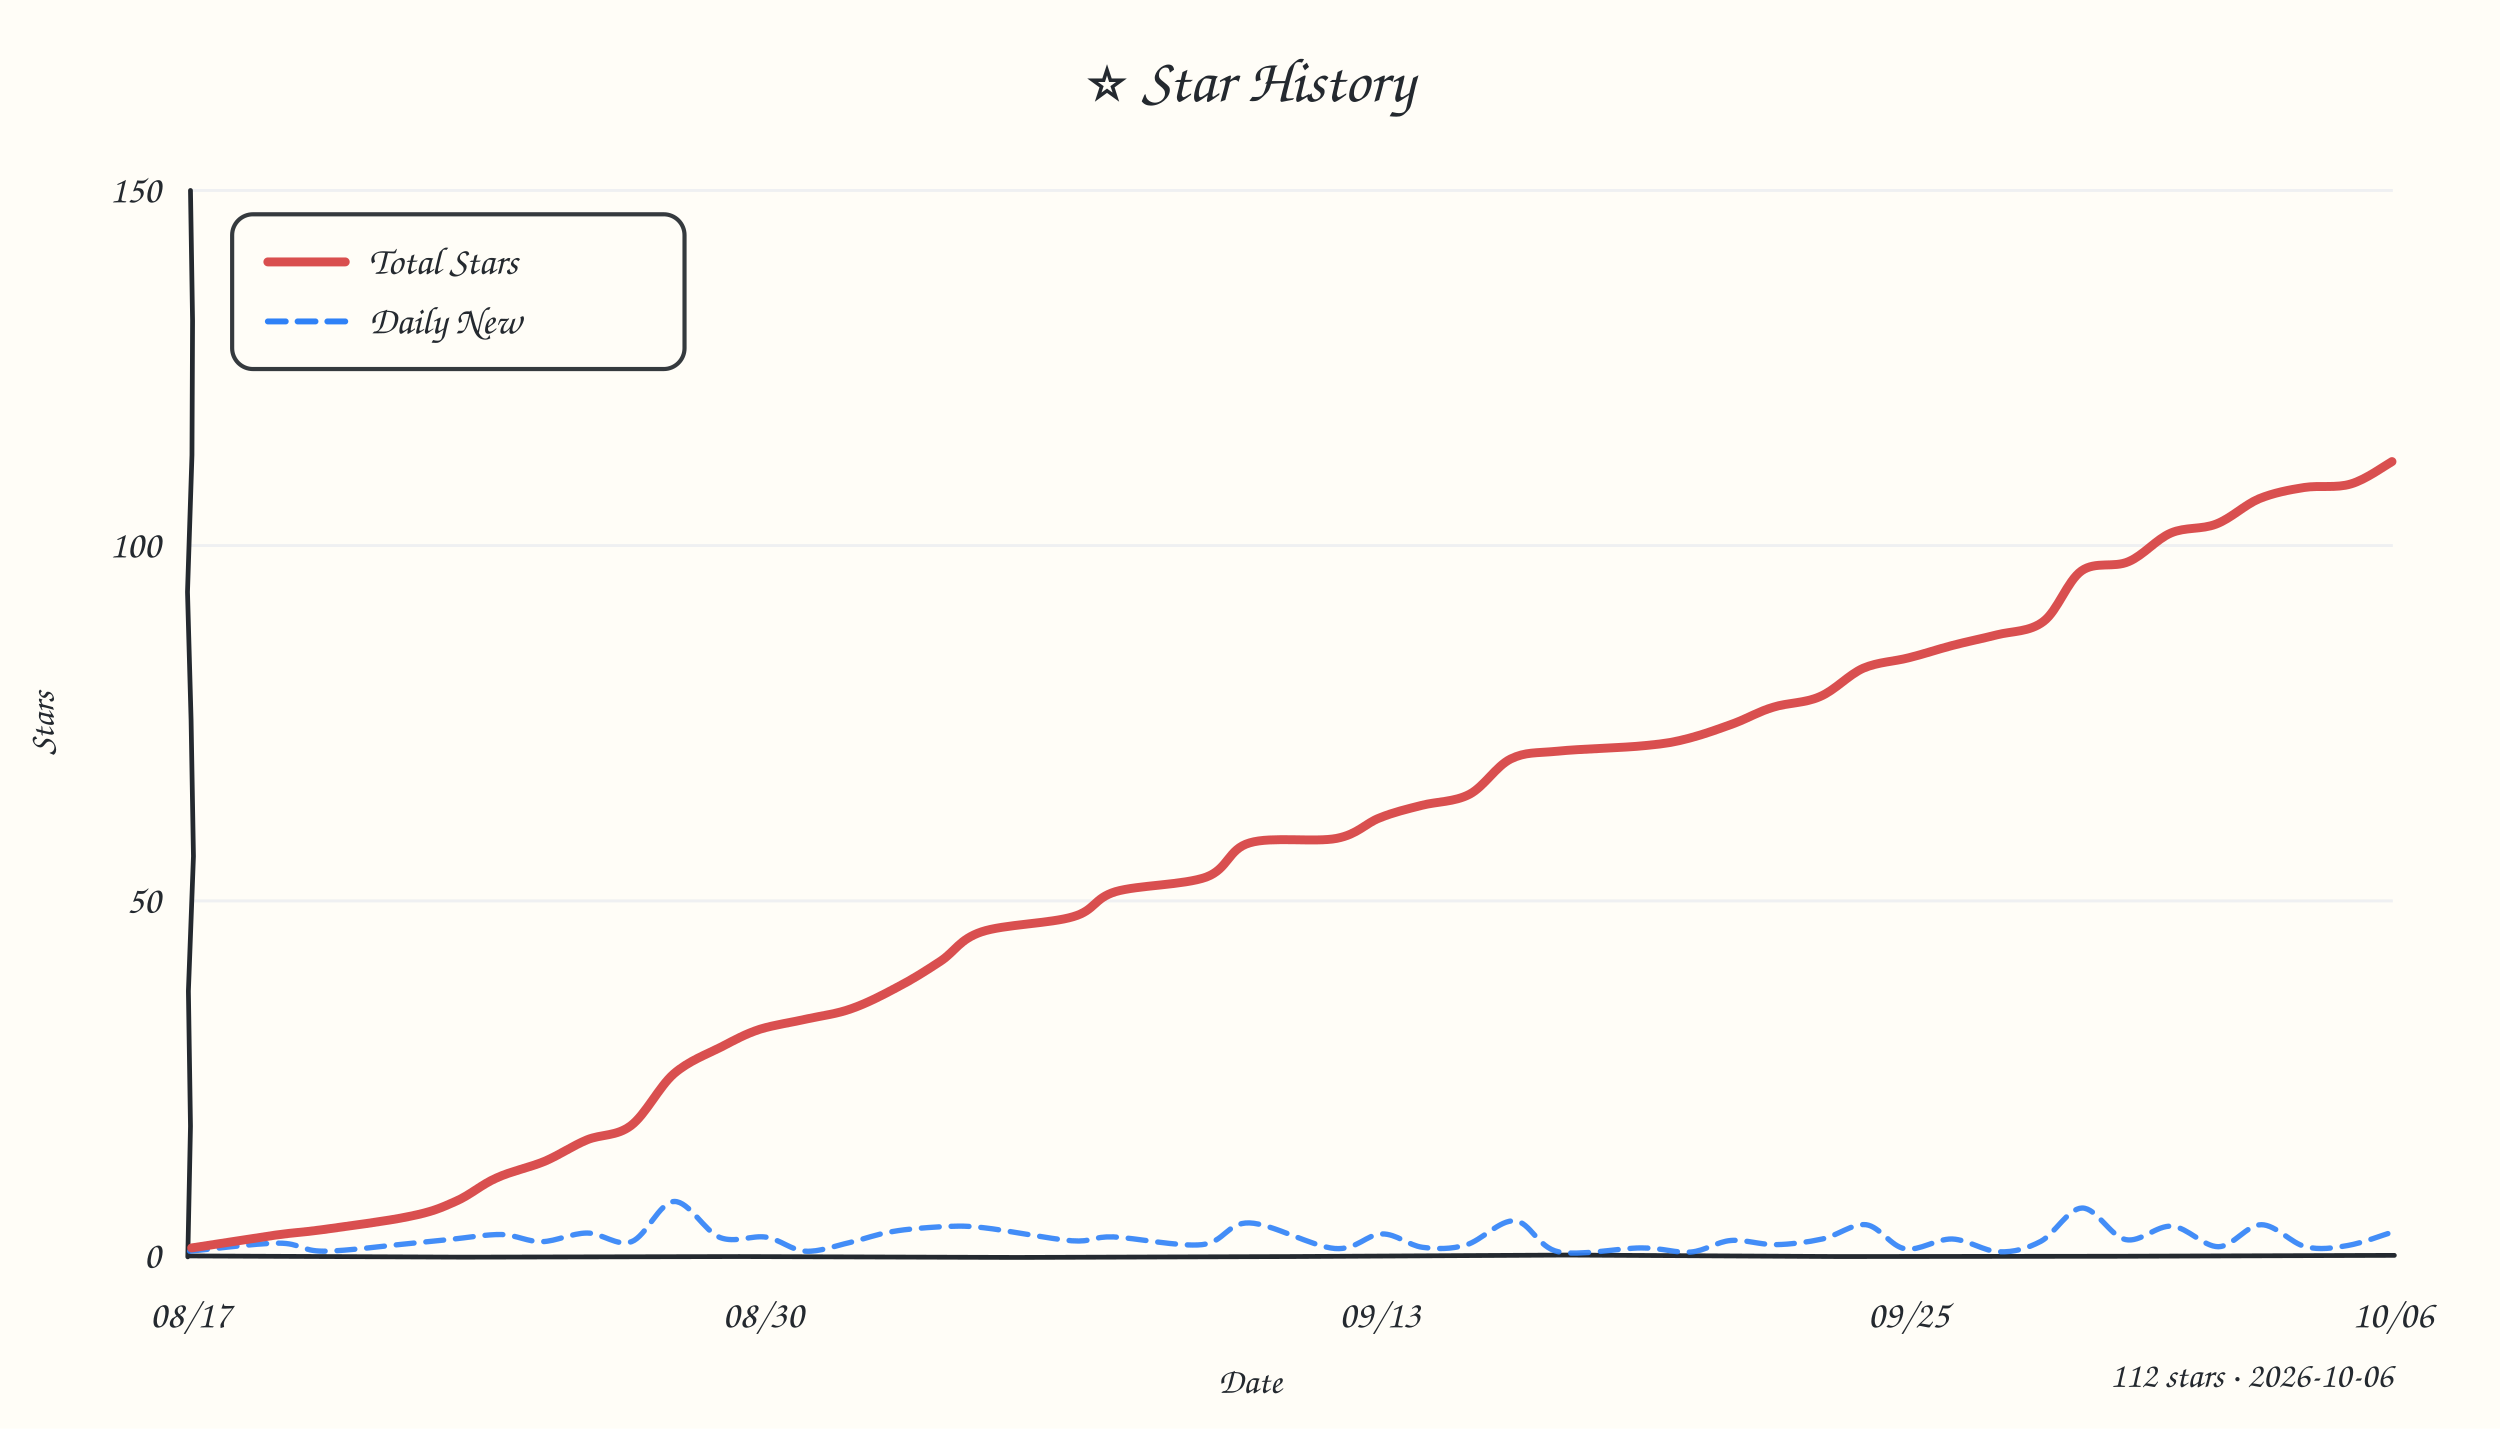
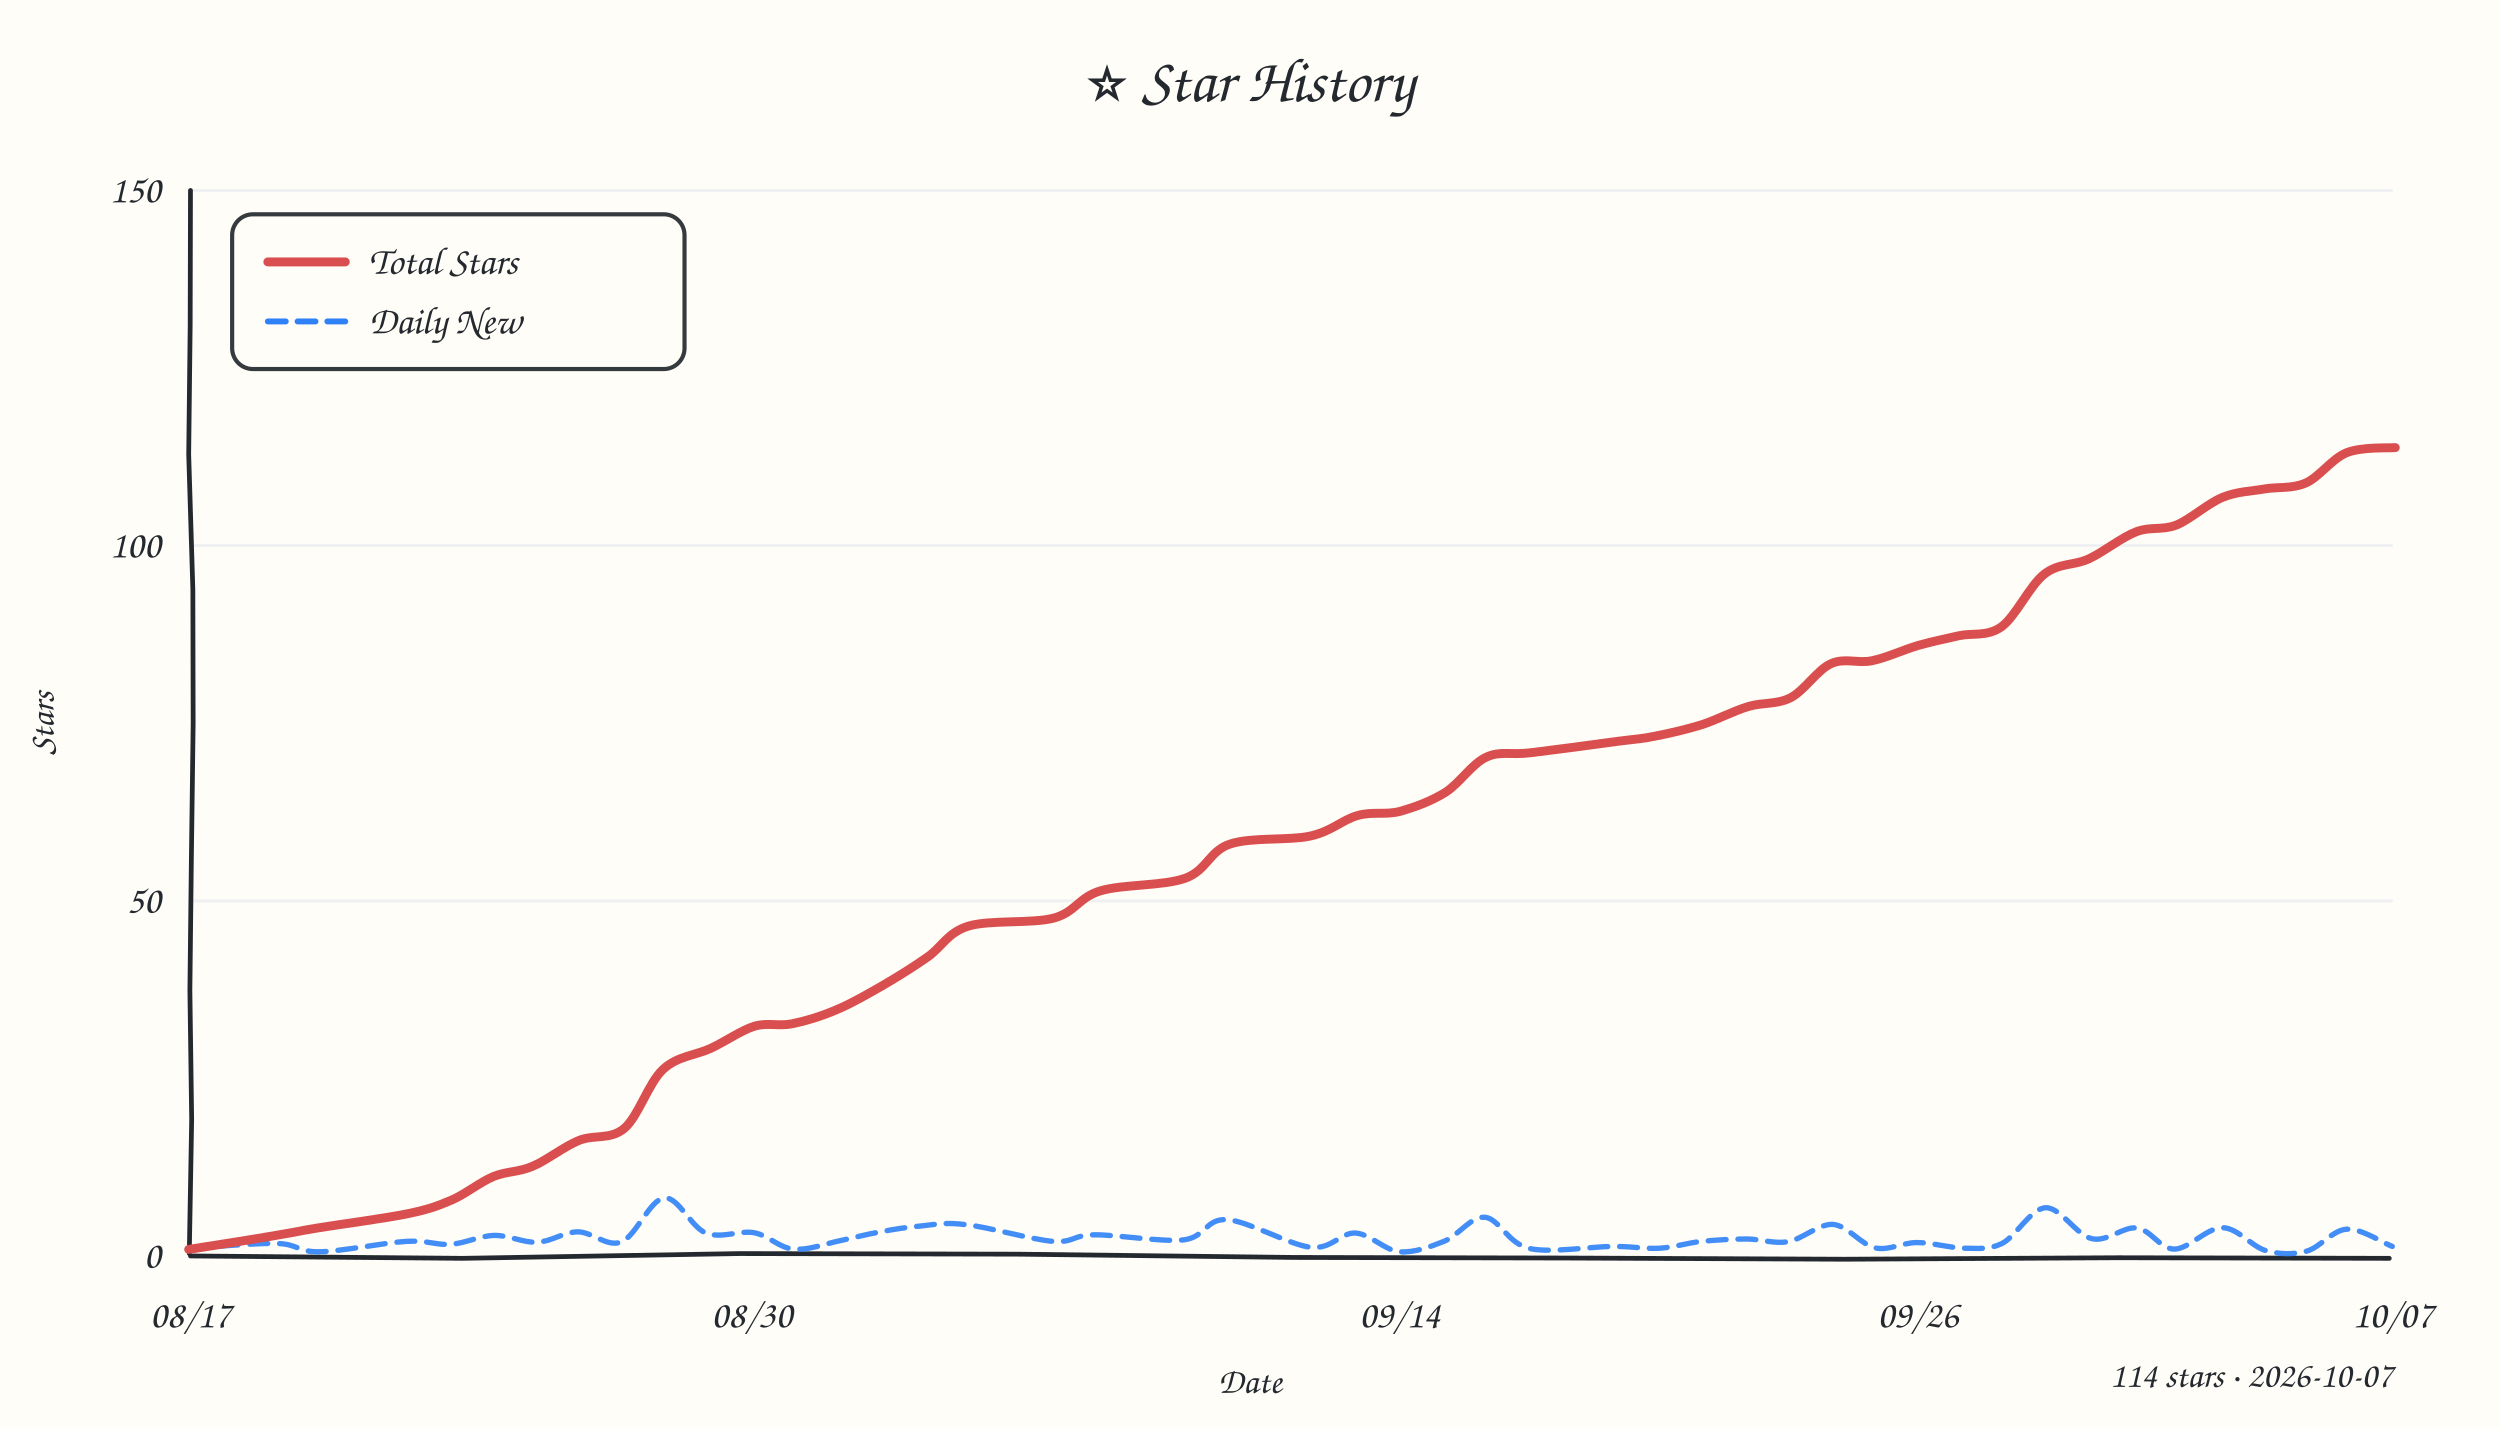
<svg xmlns="http://www.w3.org/2000/svg" width="840" height="480" viewBox="0 0 840 480">
  <style>text{font-family:"Comic Sans MS","Comic Sans","Chalkboard SE","Marker Felt","Segoe Print",cursive;fill:#24292f}</style>
  <rect width="100%" height="100%" fill="#fffdf7" />
  <text x="420" y="34" text-anchor="middle" font-size="21">⭐ Star History</text>
  <line x1="64" y1="302.7" x2="804" y2="302.7" stroke="#e8ebf0" stroke-width="1" opacity="0.7" />
  <line x1="64" y1="183.3" x2="804" y2="183.3" stroke="#e8ebf0" stroke-width="1" opacity="0.7" />
  <line x1="64" y1="64.0" x2="804" y2="64.0" stroke="#e8ebf0" stroke-width="1" opacity="0.7" />
-   <path d="M 64 422 L 155.4 422.4 L 248.4 422.2 L 341.7 422.5 L 433.7 422.2 L 526.5 421.7 L 617.9 422.2 L 711.6 422.1 L 804.5 421.8" stroke="#24292f" stroke-width="1.6" fill="none" stroke-linecap="round" />
-   <path d="M 64 64 L 64.7 107.8 L 64.5 152.9 L 63.0 198.9 L 64.2 241.8 L 65.0 287.7 L 63.3 333.0 L 64.0 378.4 L 63.1 422.3" stroke="#24292f" stroke-width="1.6" fill="none" stroke-linecap="round" />
+   <path d="M 64 422 L 155.4 422.8 L 248.5 421.2 L 341.8 421.4 L 434.6 422.5 L 526.6 422.7 L 619.8 423.1 L 711.6 422.6 L 802.8 422.8" stroke="#24292f" stroke-width="1.6" fill="none" stroke-linecap="round" />
+   <path d="M 64 64 L 63.9 109.2 L 63.4 152.7 L 64.8 198.1 L 64.9 243.2 L 64.3 288.6 L 63.8 332.8 L 64.4 376.2 L 63.6 421.2" stroke="#24292f" stroke-width="1.6" fill="none" stroke-linecap="round" />
  <text x="54" y="426.0" text-anchor="end" font-size="13" fill="#57606a">0</text>
  <text x="54" y="306.7" text-anchor="end" font-size="13" fill="#57606a">50</text>
  <text x="54" y="187.3" text-anchor="end" font-size="13" fill="#57606a">100</text>
  <text x="54" y="68.0" text-anchor="end" font-size="13" fill="#57606a">150</text>
  <text x="64.0" y="446" text-anchor="middle" font-size="13" fill="#57606a">08/17</text>
-   <text x="256.4" y="446" text-anchor="middle" font-size="13" fill="#57606a">08/30</text>
-   <text x="463.6" y="446" text-anchor="middle" font-size="13" fill="#57606a">09/13</text>
-   <text x="641.2" y="446" text-anchor="middle" font-size="13" fill="#57606a">09/25</text>
-   <text x="804.0" y="446" text-anchor="middle" font-size="13" fill="#57606a">10/06</text>
+   <text x="252.6" y="446" text-anchor="middle" font-size="13" fill="#57606a">08/30</text>
+   <text x="470.3" y="446" text-anchor="middle" font-size="13" fill="#57606a">09/14</text>
+   <text x="644.4" y="446" text-anchor="middle" font-size="13" fill="#57606a">09/26</text>
+   <text x="804.0" y="446" text-anchor="middle" font-size="13" fill="#57606a">10/07</text>
  <text x="18" y="243" font-size="12" fill="#57606a" transform="rotate(-90 18 243)" text-anchor="middle">Stars</text>
  <text x="420" y="468" font-size="12" fill="#57606a" text-anchor="middle">Date</text>
-   <path d="M 63.7 420.4 C 68.7 420.0, 86.1 417.7, 93.6 417.7 C 101.1 417.7, 101.2 420.4, 108.8 420.4 C 116.3 420.4, 131.7 418.3, 138.8 417.7 C 146.0 417.0, 146.8 416.9, 151.7 416.4 C 156.7 415.9, 163.6 414.7, 168.6 414.8 C 173.7 415.0, 177.3 417.3, 182.1 417.2 C 186.8 417.1, 192.2 414.3, 197.3 414.3 C 202.3 414.3, 207.4 419.0, 212.2 417.2 C 217.1 415.4, 221.6 403.9, 226.5 403.7 C 231.5 403.5, 236.8 413.8, 241.9 415.8 C 247.1 417.8, 252.7 414.9, 257.5 415.7 C 262.2 416.5, 265.9 420.1, 270.6 420.4 C 275.2 420.7, 280.6 418.6, 285.5 417.5 C 290.4 416.3, 294.8 414.6, 299.9 413.8 C 305.0 412.9, 310.9 412.5, 316.0 412.2 C 321.1 412.0, 323.1 411.7, 330.4 412.5 C 337.8 413.3, 352.9 416.3, 360.1 416.9 C 367.4 417.4, 366.8 415.4, 374.1 415.6 C 381.4 415.9, 396.3 419.0, 403.9 418.2 C 411.5 417.4, 412.3 410.7, 419.8 410.9 C 427.2 411.1, 441.0 418.9, 448.5 419.5 C 455.9 420.1, 459.3 414.6, 464.3 414.6 C 469.2 414.5, 473.3 418.5, 478.0 419.1 C 482.7 419.7, 487.5 419.8, 492.6 418.3 C 497.8 416.8, 503.9 409.8, 509.0 410.2 C 514.2 410.6, 516.6 419.1, 523.6 420.6 C 530.7 422.1, 544.1 419.3, 551.5 419.3 C 558.9 419.3, 563.0 421.1, 568.0 420.7 C 573.0 420.3, 576.8 417.2, 581.6 416.8 C 586.3 416.4, 591.5 418.3, 596.7 418.2 C 601.8 418.1, 607.3 417.4, 612.3 416.3 C 617.4 415.2, 622.4 411.0, 627.0 411.5 C 631.6 412.1, 635.3 418.8, 640.1 419.6 C 645.0 420.4, 650.7 416.2, 655.9 416.3 C 661.2 416.5, 666.7 420.5, 671.7 420.6 C 676.7 420.8, 681.1 419.5, 685.7 417.1 C 690.4 414.6, 694.9 406.0, 699.6 405.9 C 704.4 405.8, 709.2 415.5, 714.2 416.5 C 719.2 417.6, 724.6 411.6, 729.8 412.0 C 735.0 412.4, 740.4 418.9, 745.4 418.9 C 750.4 418.8, 754.9 411.5, 759.8 411.5 C 764.7 411.5, 769.9 417.8, 774.7 418.9 C 779.5 420.1, 784.1 419.3, 788.8 418.5 C 793.6 417.7, 800.8 414.9, 803.2 414.2" fill="none" stroke="#2f81f7" stroke-width="1.8" stroke-dasharray="6 4" stroke-linecap="round" opacity="0.9" />
-   <path d="M 64.4 419.3 C 69.1 418.6, 85.2 416.1, 92.5 415.0 C 99.8 414.0, 100.6 414.2, 108.1 413.2 C 115.7 412.1, 130.2 410.3, 137.6 408.7 C 145.1 407.2, 148.1 405.9, 153.0 403.7 C 157.9 401.6, 161.8 398.0, 166.8 395.8 C 171.8 393.5, 177.9 392.3, 183.0 390.2 C 188.1 388.0, 192.4 385.0, 197.2 383.0 C 202.1 381.0, 207.1 381.9, 212.0 378.2 C 216.9 374.5, 221.4 365.2, 226.4 360.8 C 231.5 356.4, 237.4 354.3, 242.3 351.8 C 247.1 349.3, 250.5 347.4, 255.4 345.8 C 260.3 344.3, 266.3 343.5, 271.4 342.3 C 276.5 341.2, 281.1 340.7, 286.1 338.9 C 291.0 337.2, 296.3 334.5, 301.3 331.8 C 306.4 329.2, 311.4 326.0, 316.1 322.9 C 320.9 319.7, 322.4 315.6, 329.8 313.1 C 337.2 310.6, 353.1 310.3, 360.6 308.0 C 368.1 305.8, 367.4 301.9, 374.8 299.6 C 382.3 297.4, 397.8 297.4, 405.3 294.7 C 412.8 291.9, 412.6 285.3, 419.9 283.2 C 427.1 281.0, 441.8 283.1, 449.1 281.7 C 456.3 280.3, 458.8 276.6, 463.6 274.8 C 468.3 272.9, 472.6 271.9, 477.7 270.6 C 482.7 269.3, 488.7 269.5, 493.7 266.9 C 498.7 264.3, 502.6 257.5, 507.6 255.0 C 512.6 252.6, 515.9 253.1, 523.4 252.4 C 531.0 251.6, 545.5 251.3, 552.9 250.5 C 560.3 249.8, 562.7 249.3, 567.7 248.0 C 572.7 246.7, 578.1 244.7, 582.8 243.0 C 587.5 241.2, 591.1 239.0, 595.9 237.6 C 600.6 236.1, 606.4 236.3, 611.4 234.1 C 616.5 232.0, 621.1 226.7, 626.1 224.5 C 631.1 222.4, 636.4 222.3, 641.4 221.0 C 646.3 219.8, 650.9 218.2, 655.9 216.9 C 660.8 215.6, 665.9 214.6, 671.0 213.3 C 676.1 212.0, 681.9 212.4, 686.6 208.8 C 691.4 205.2, 694.6 195.2, 699.4 191.8 C 704.1 188.5, 710.2 190.9, 715.2 188.7 C 720.2 186.6, 724.5 181.2, 729.4 179.1 C 734.3 177.0, 739.7 178.0, 744.6 176.1 C 749.6 174.2, 754.1 169.7, 759.0 167.6 C 763.9 165.6, 769.1 164.6, 774.2 163.8 C 779.4 163.0, 785.0 164.1, 789.9 162.6 C 794.8 161.2, 801.4 156.4, 803.7 155.1" fill="none" stroke="#d94f4f" stroke-width="3" stroke-linecap="round" />
+   <path d="M 64.0 419.4 C 68.9 419.2, 85.8 417.6, 93.0 417.8 C 100.2 418.0, 100.0 420.7, 107.3 420.6 C 114.5 420.5, 129.3 417.5, 136.6 417.1 C 143.9 416.7, 146.4 418.4, 151.3 418.1 C 156.2 417.8, 161.2 415.2, 166.1 415.1 C 170.9 415.0, 175.8 417.6, 180.5 417.4 C 185.2 417.2, 189.5 413.9, 194.2 413.9 C 198.9 413.9, 204.0 419.2, 208.8 417.3 C 213.6 415.4, 218.4 403.0, 223.2 402.5 C 227.9 402.0, 232.2 412.4, 237.2 414.3 C 242.3 416.3, 248.5 413.3, 253.4 414.2 C 258.2 415.1, 261.8 419.3, 266.6 419.7 C 271.4 420.2, 277.3 417.9, 282.1 416.9 C 286.9 415.9, 290.7 414.8, 295.3 414.0 C 299.9 413.1, 304.8 412.3, 309.7 411.9 C 314.6 411.4, 317.4 410.6, 324.7 411.5 C 332.1 412.3, 346.6 416.5, 353.8 417.1 C 361.0 417.6, 360.4 414.9, 367.7 414.9 C 375.0 414.8, 390.3 417.4, 397.7 416.6 C 405.1 415.7, 405.1 409.4, 412.2 409.8 C 419.3 410.2, 433.2 418.3, 440.4 419.1 C 447.6 419.8, 450.4 414.1, 455.4 414.3 C 460.4 414.6, 465.2 420.1, 470.2 420.6 C 475.2 421.0, 480.6 418.9, 485.4 417.0 C 490.2 415.0, 494.2 408.6, 499.0 409.0 C 503.7 409.5, 506.7 417.9, 513.9 419.5 C 521.1 421.1, 534.7 418.8, 542.0 418.8 C 549.3 418.8, 552.7 419.7, 557.7 419.4 C 562.6 419.1, 566.9 417.6, 571.8 417.1 C 576.7 416.6, 582.3 416.3, 587.1 416.3 C 592.0 416.4, 596.0 418.0, 600.8 417.2 C 605.6 416.4, 611.1 411.1, 615.9 411.4 C 620.8 411.8, 625.4 418.3, 630.1 419.3 C 634.7 420.3, 639.1 417.5, 644.1 417.5 C 649.0 417.5, 655.2 419.3, 660.0 419.4 C 664.7 419.4, 668.1 420.0, 672.7 417.8 C 677.3 415.5, 682.3 406.1, 687.3 405.8 C 692.4 405.6, 697.7 415.1, 702.9 416.2 C 708.0 417.4, 713.4 412.0, 718.0 412.6 C 722.7 413.2, 725.8 419.7, 730.6 419.7 C 735.4 419.7, 741.6 412.4, 746.8 412.5 C 751.9 412.6, 756.6 418.9, 761.3 420.2 C 766.0 421.5, 770.4 421.6, 775.0 420.4 C 779.5 419.2, 783.8 413.2, 788.6 413.0 C 793.4 412.7, 801.2 417.9, 803.8 418.8" fill="none" stroke="#2f81f7" stroke-width="1.8" stroke-dasharray="6 4" stroke-linecap="round" opacity="0.9" />
+   <path d="M 63.4 419.8 C 68.5 419.0, 86.6 416.2, 93.8 414.9 C 101.0 413.7, 99.4 413.8, 106.7 412.6 C 114.0 411.4, 130.0 409.3, 137.5 407.7 C 145.0 406.1, 147.2 405.1, 152.0 403.1 C 156.7 401.0, 161.3 397.2, 165.8 395.3 C 170.3 393.5, 174.3 393.9, 179.1 391.8 C 183.8 389.8, 189.4 385.3, 194.5 383.2 C 199.7 381.1, 205.1 383.1, 209.8 379.1 C 214.5 375.1, 217.9 363.8, 222.8 359.3 C 227.6 354.8, 233.8 354.6, 238.9 352.2 C 244.0 349.8, 249.0 346.2, 253.5 344.8 C 258.0 343.5, 261.5 344.9, 266.1 344.0 C 270.6 343.1, 275.9 341.5, 281.0 339.3 C 286.1 337.2, 291.7 333.9, 296.8 331.0 C 301.9 328.0, 306.9 324.9, 311.6 321.6 C 316.4 318.3, 318.3 313.4, 325.3 311.2 C 332.4 309.0, 346.6 310.4, 354.0 308.5 C 361.4 306.5, 362.4 301.5, 369.8 299.3 C 377.2 297.1, 391.0 297.7, 398.2 295.1 C 405.5 292.5, 406.3 285.9, 413.3 283.6 C 420.4 281.2, 433.2 282.5, 440.3 280.9 C 447.5 279.3, 451.1 275.4, 456.2 274.0 C 461.2 272.6, 465.6 273.9, 470.5 272.6 C 475.4 271.2, 480.9 269.2, 485.7 266.2 C 490.5 263.1, 494.6 256.6, 499.4 254.4 C 504.2 252.2, 507.2 253.8, 514.5 252.9 C 521.8 252.0, 536.4 250.1, 543.4 249.1 C 550.4 248.2, 551.6 248.3, 556.3 247.3 C 561.0 246.4, 566.6 245.1, 571.8 243.5 C 577.0 241.8, 582.4 238.9, 587.4 237.4 C 592.4 235.9, 597.1 236.8, 601.7 234.4 C 606.3 232.0, 610.7 225.0, 615.2 223.0 C 619.8 220.9, 624.1 223.0, 629.0 222.0 C 633.9 221.0, 639.6 218.3, 644.4 216.9 C 649.3 215.5, 653.5 214.7, 658.2 213.6 C 662.8 212.6, 667.7 214.0, 672.5 210.6 C 677.3 207.1, 682.0 196.7, 686.9 192.9 C 691.8 189.1, 696.7 190.1, 701.8 187.8 C 706.9 185.4, 712.8 180.6, 717.7 178.7 C 722.6 176.8, 726.4 178.3, 731.3 176.4 C 736.1 174.4, 741.9 169.1, 746.8 167.1 C 751.8 165.1, 756.2 165.1, 760.8 164.3 C 765.4 163.5, 770.1 164.3, 774.7 162.3 C 779.3 160.3, 783.5 154.1, 788.5 152.1 C 793.6 150.1, 802.1 150.6, 804.8 150.4" fill="none" stroke="#d94f4f" stroke-width="3" stroke-linecap="round" />
  <rect x="78" y="72" width="152" height="52" rx="7" fill="#fffdf7" stroke="#24292f" stroke-width="1.4" opacity="0.92" />
  <line x1="90" y1="88" x2="116" y2="88" stroke="#d94f4f" stroke-width="3" stroke-linecap="round" />
  <text x="124" y="92" font-size="13">Total Stars</text>
  <line x1="90" y1="108" x2="116" y2="108" stroke="#2f81f7" stroke-width="2" stroke-dasharray="6 4" stroke-linecap="round" />
  <text x="124" y="112" font-size="13">Daily New</text>
-   <text x="804" y="466" text-anchor="end" font-size="12" fill="#57606a">112 stars · 2026-10-06</text>
+   <text x="804" y="466" text-anchor="end" font-size="12" fill="#57606a">114 stars · 2026-10-07</text>
</svg>
